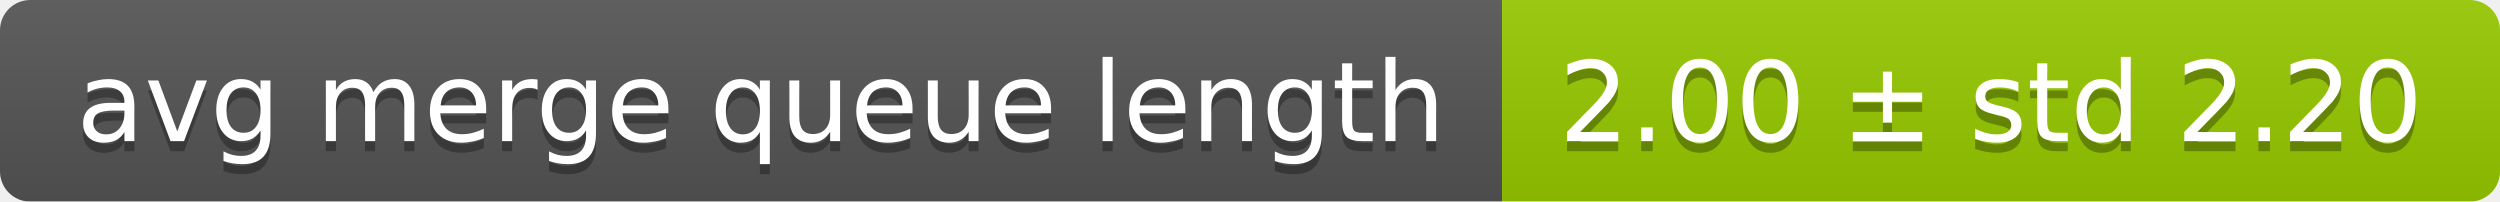
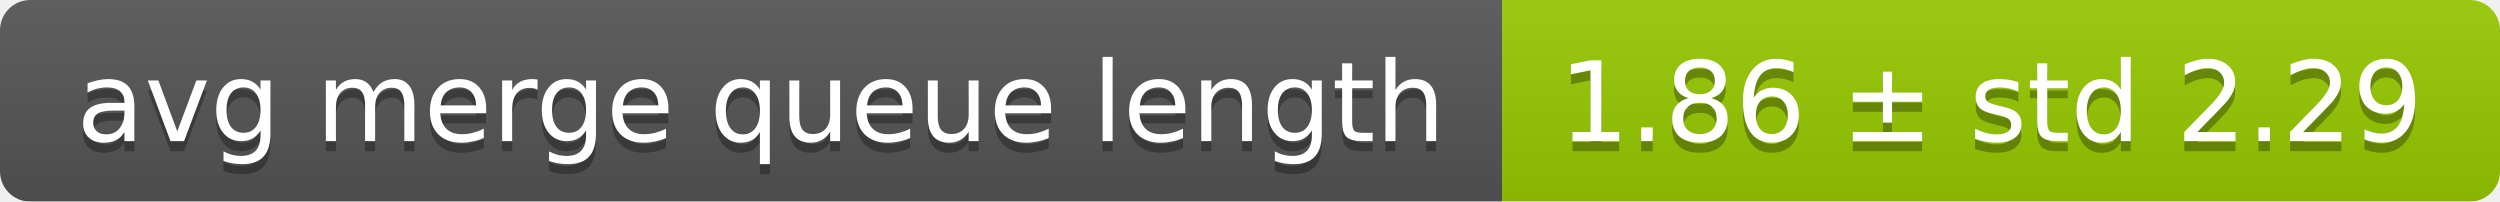
<svg xmlns="http://www.w3.org/2000/svg" width="248" height="20">
  <linearGradient id="smooth" x2="0" y2="100%">
    <stop offset="0" stop-color="#bbb" stop-opacity=".1" />
    <stop offset="1" stop-opacity=".1" />
  </linearGradient>
  <mask id="round">
    <rect width="248" height="20" rx="3" fill="#fff" />
  </mask>
  <g mask="url(#round)">
    <rect width="149" height="20" fill="#555" />
    <rect x="149" width="99" height="20" fill="#97ca00" />
    <rect width="248" height="20" fill="url(#smooth)" />
  </g>
  <g fill="#fff" text-anchor="middle" font-family="DejaVu Sans,Verdana,Geneva,sans-serif" font-size="11">
    <text x="75.5" y="15" fill="#010101" fill-opacity=".3">avg merge queue length</text>
    <text x="75.5" y="14">avg merge queue length</text>
-     <text x="197.5" y="15" fill="#010101" fill-opacity=".3">2.00 ± std 2.20</text>
-     <text x="197.5" y="14">2.00 ± std 2.20</text>
+     <text x="197.5" y="15" fill="#010101" fill-opacity=".3">1.86 ± std 2.29</text>
+     <text x="197.5" y="14">1.86 ± std 2.29</text>
  </g>
</svg>
